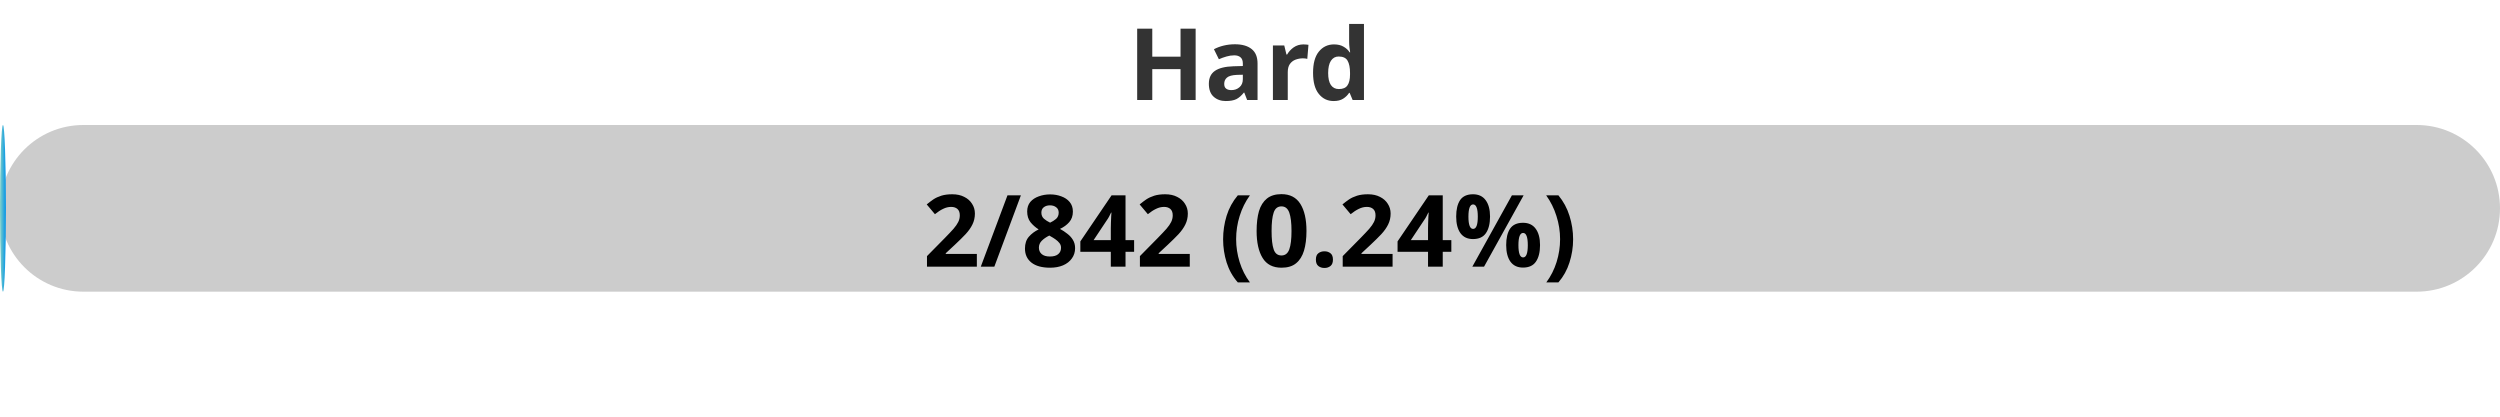
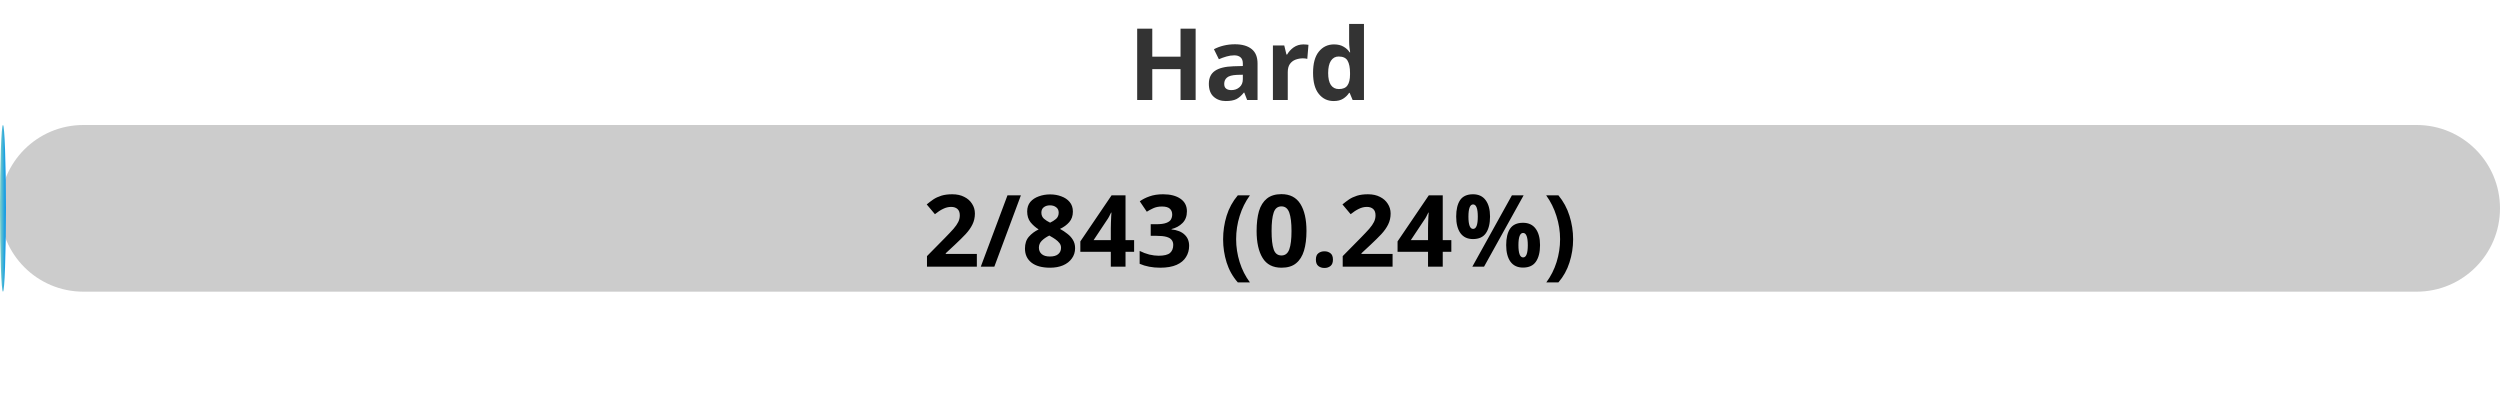
<svg xmlns="http://www.w3.org/2000/svg" width="300" height="50">
  <defs>
    <linearGradient id="gradient" x1="0%" y1="0%" x2="100%" y2="0%">
      <stop offset="0%" stop-color="#80D0C7" />
      <stop offset="100%" stop-color="#0093E9" />
    </linearGradient>
    <style>
            .progress-bar {
                fill: url(#gradient);
            }
            text {
                font-weight: bold;
                font-family: Verdana, Geneva, sans-serif;
            }
        </style>
  </defs>
  <rect x="0" y="15" width="300" height="20" rx="10" fill="#ccc" />
  <rect x="0" y="15" width="0.71" height="20" rx="10" class="progress-bar" />
  <text x="150" y="12" text-anchor="middle" font-size="12" fill="#333">Hard</text>
-   <text x="150" y="32" text-anchor="middle" font-size="12" fill="#000">2/842 (0.24%)</text>
+   <text x="150" y="32" text-anchor="middle" font-size="12" fill="#000">2/843 (0.24%)</text>
</svg>
